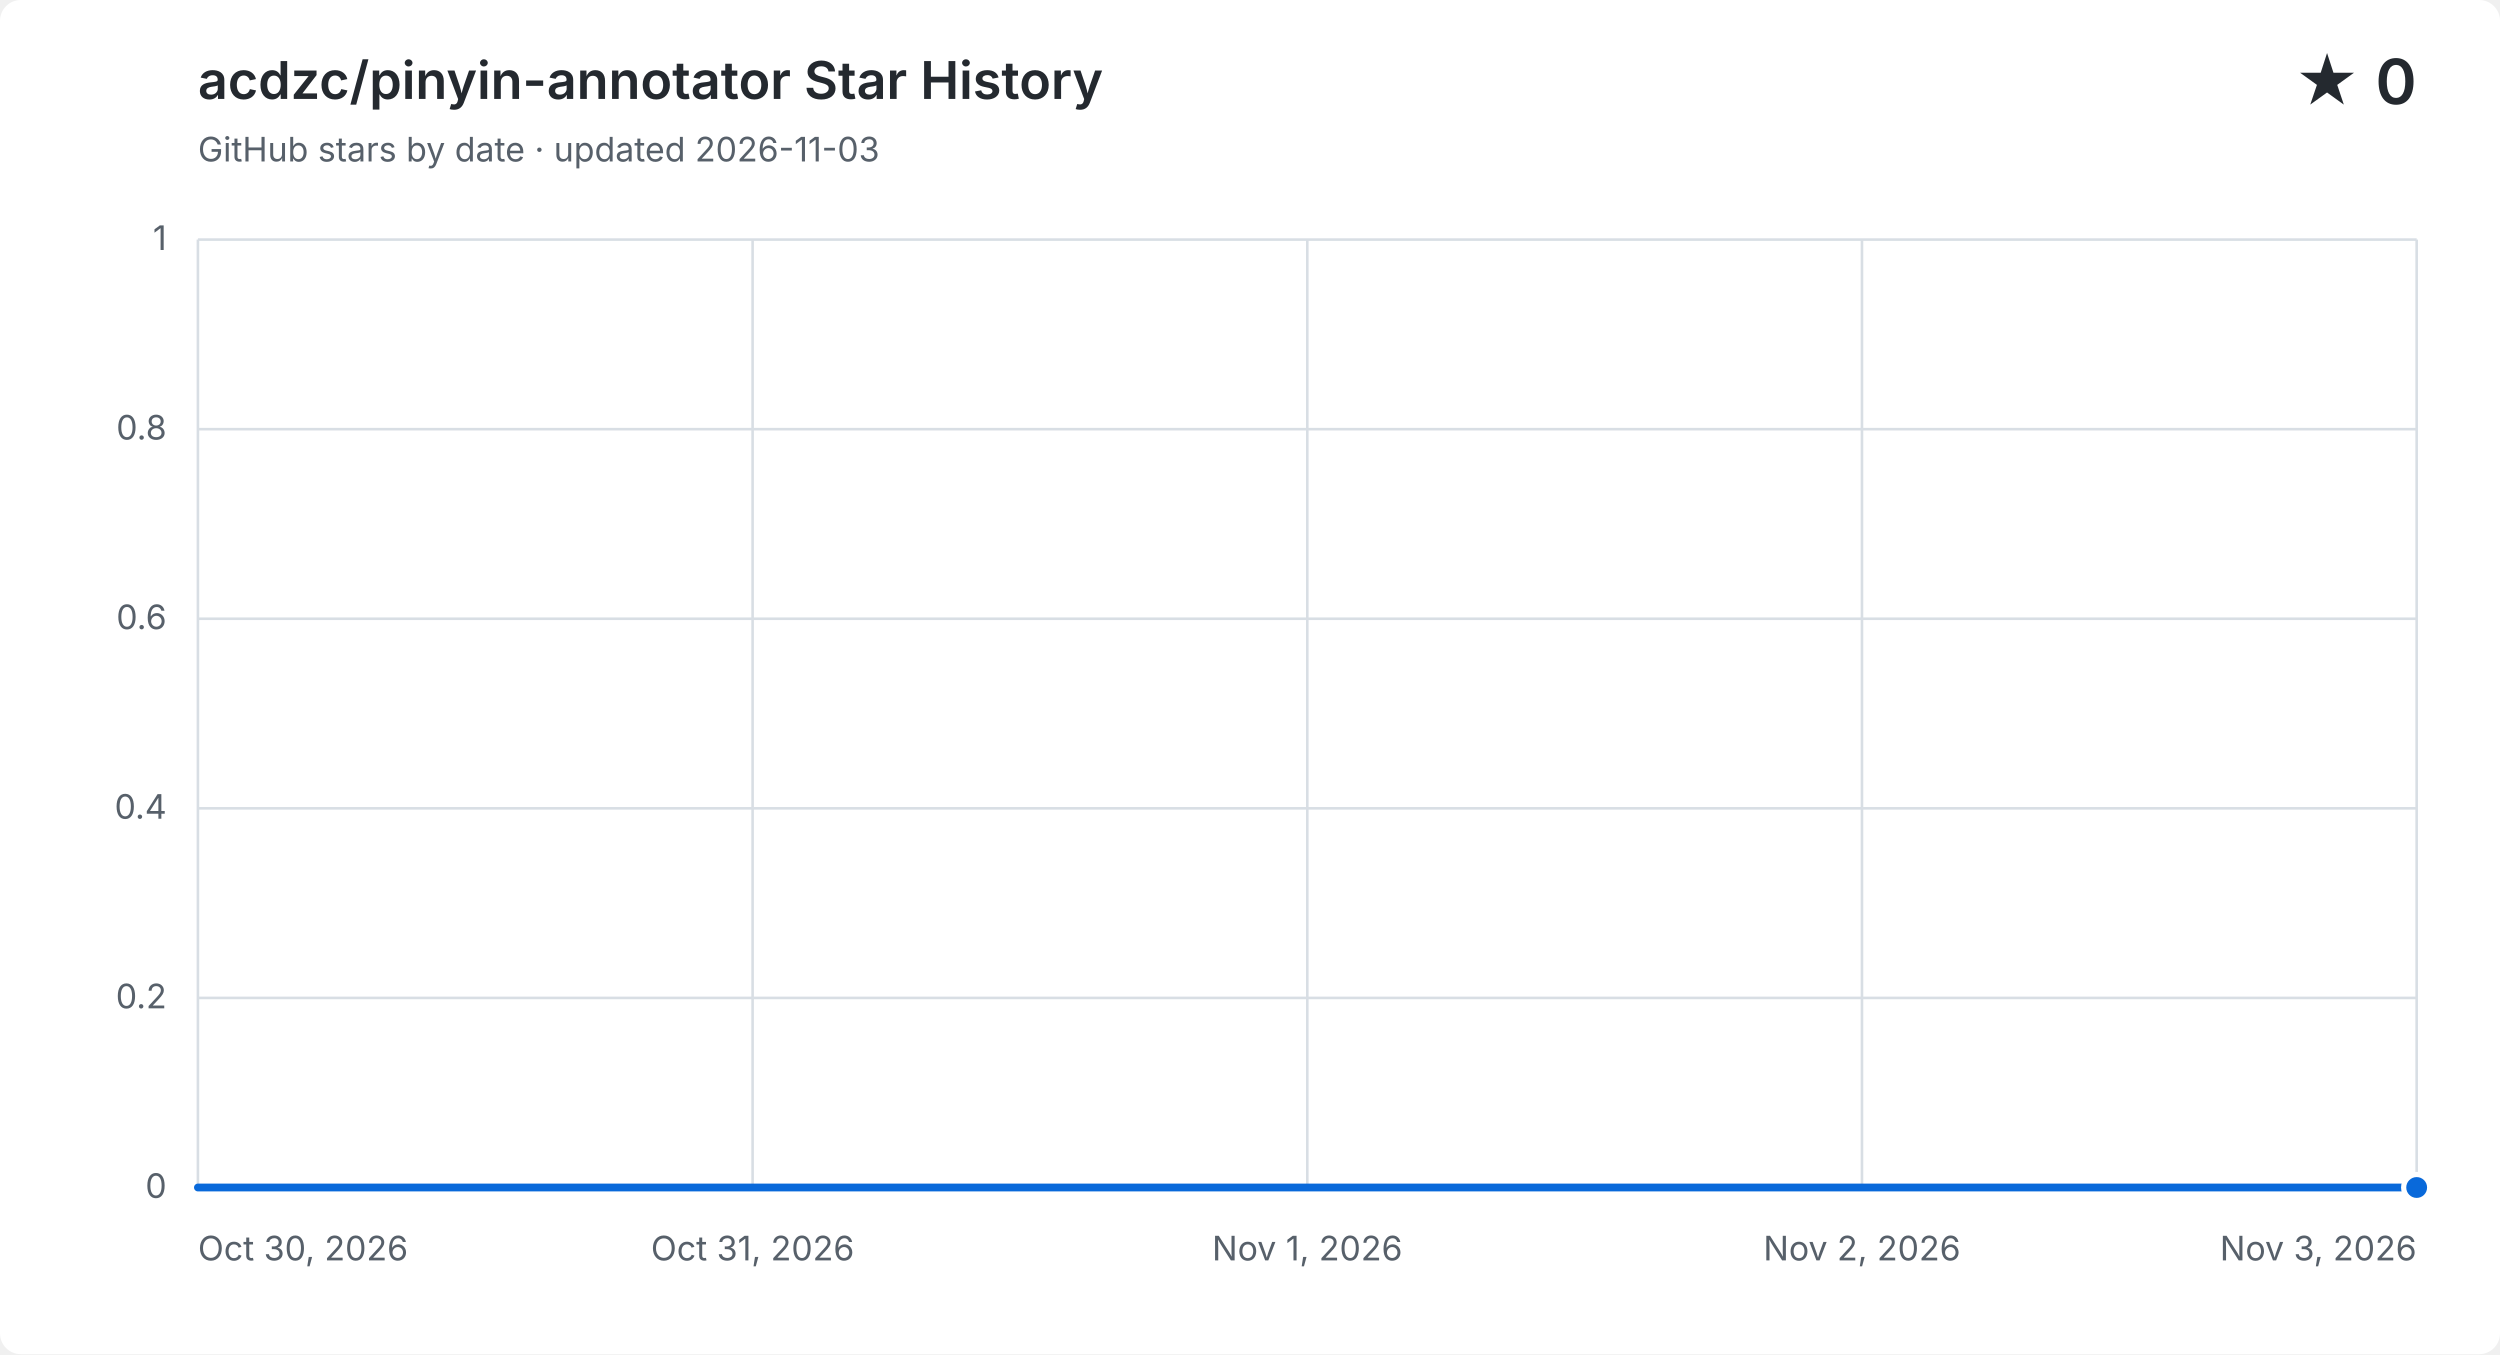
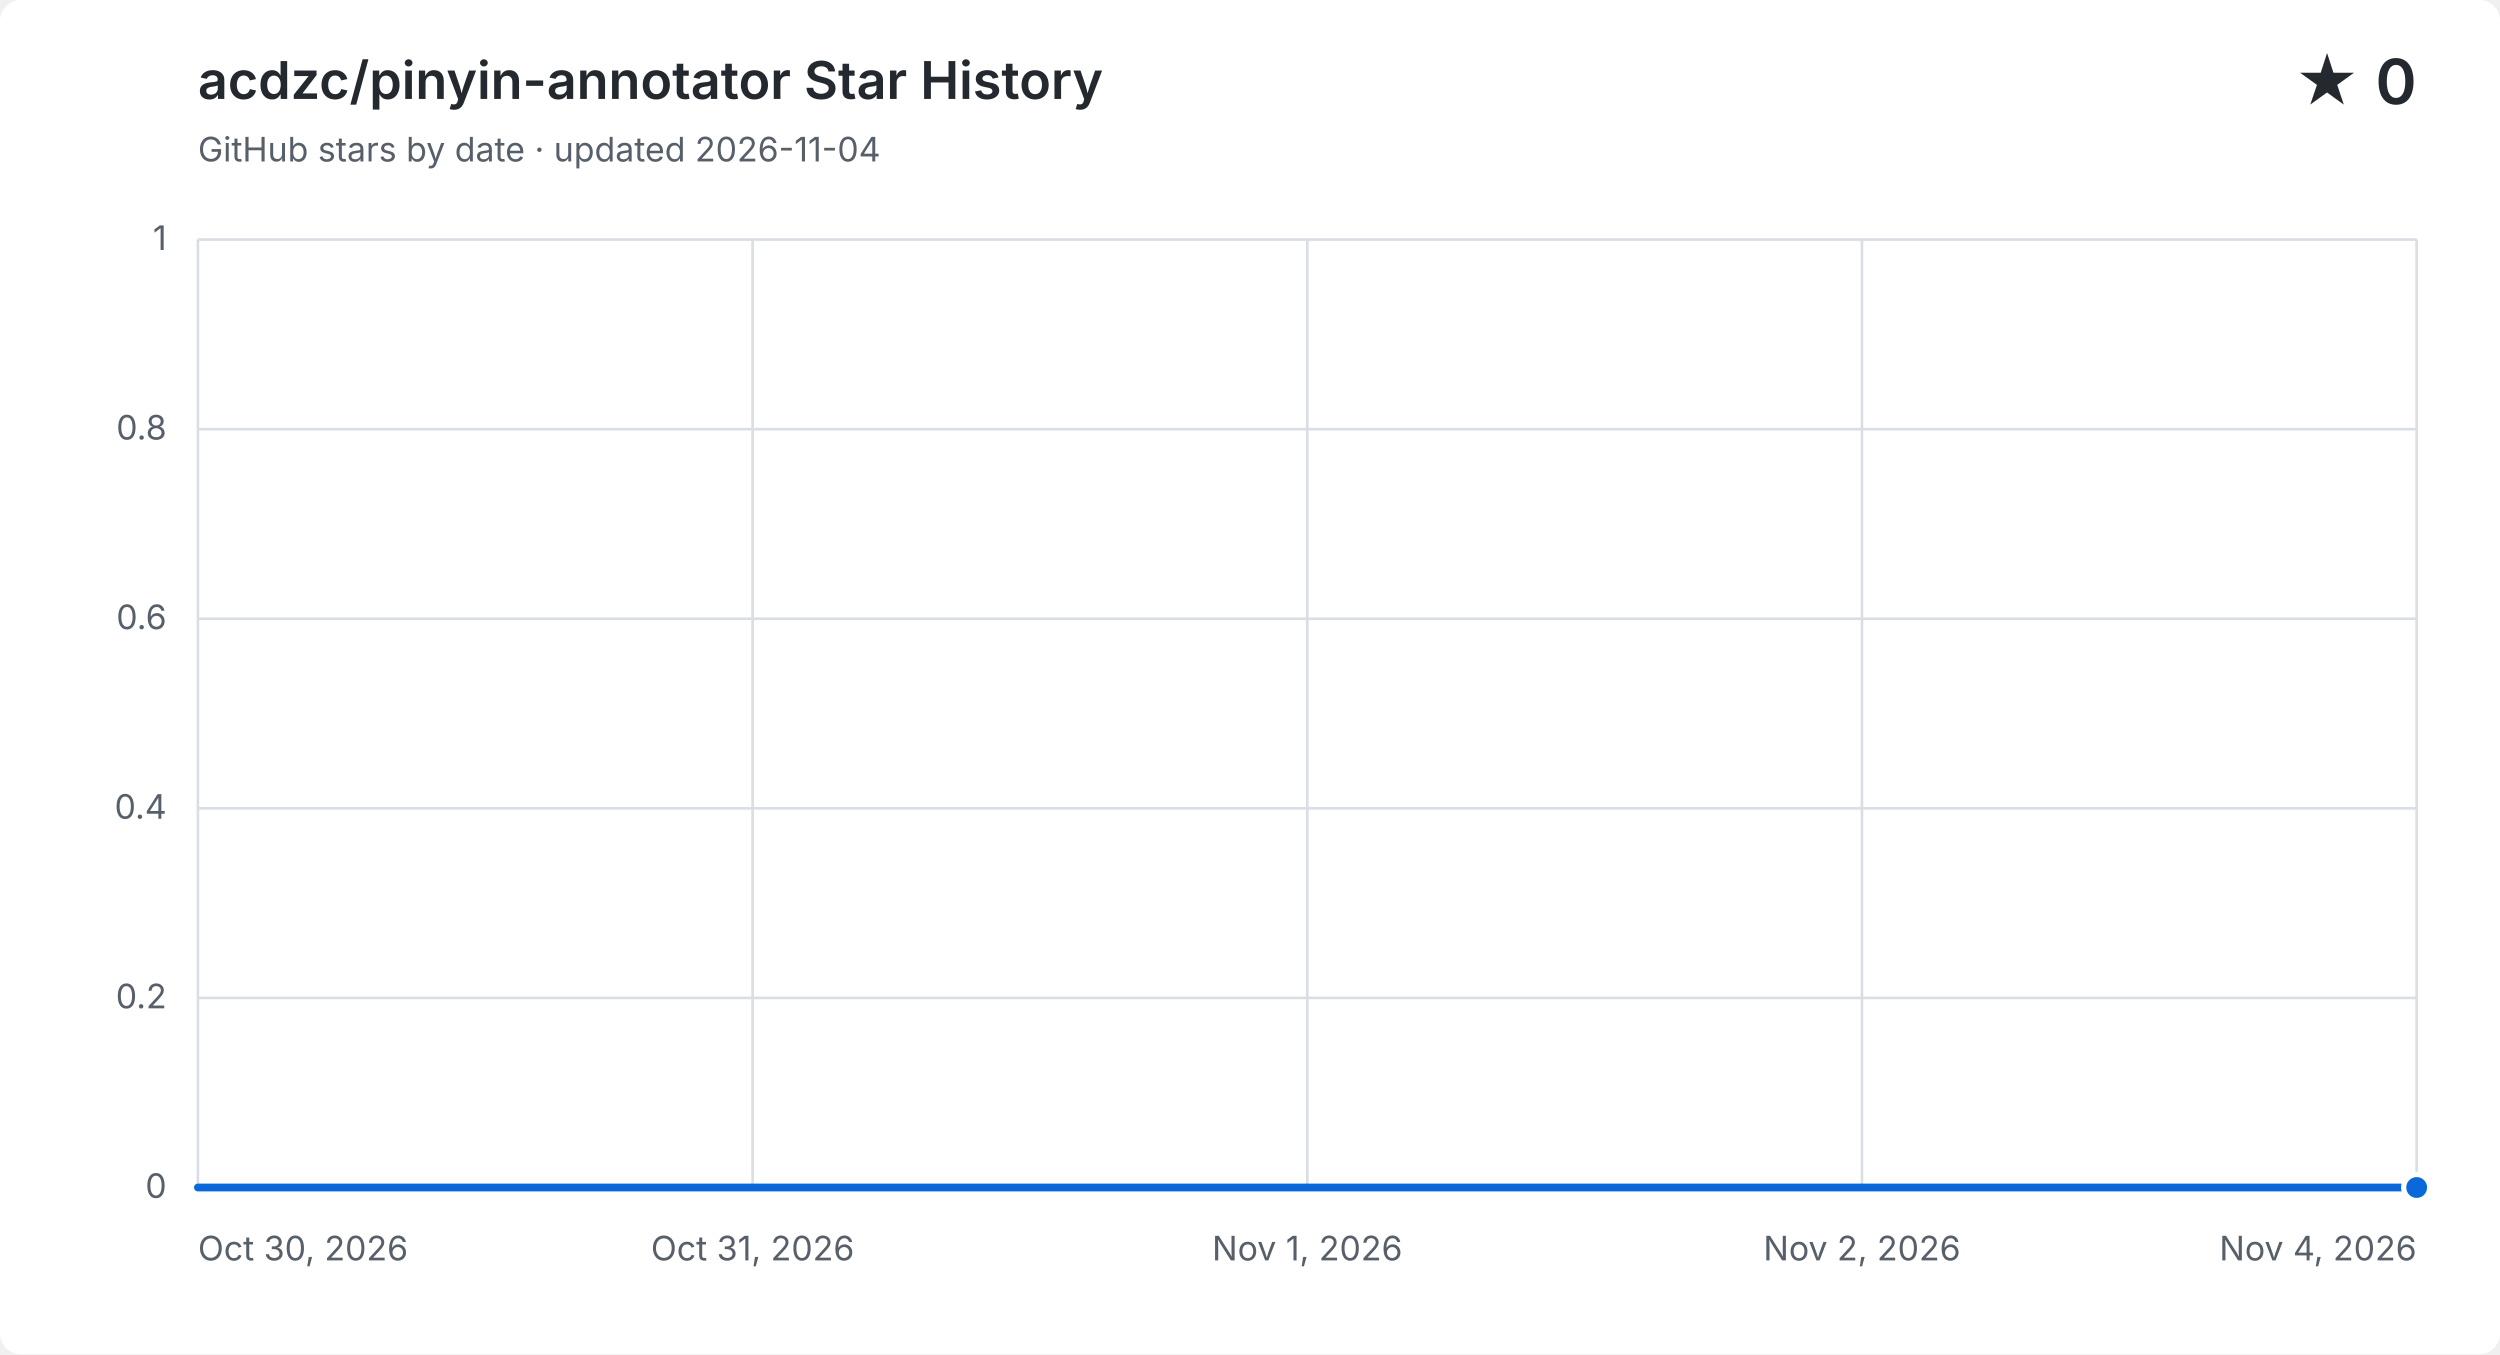
<svg xmlns="http://www.w3.org/2000/svg" width="960" height="520" viewBox="0 0 960 520" role="img" aria-labelledby="title description">
  <style>
    .background { fill: #ffffff; }
    .grid { fill: none; stroke: #d8dee4; stroke-width: 1; }
    .label, .subtitle { fill: #57606a; font: 13px -apple-system, BlinkMacSystemFont, "Segoe UI", sans-serif; }
    .heading, .value { fill: #24292f; font-family: -apple-system, BlinkMacSystemFont, "Segoe UI", sans-serif; }
    .heading { font-size: 20px; font-weight: 600; }
    .value { font-size: 24px; font-weight: 600; }
    .area { fill: #0969da; opacity: .12; }
    .line { fill: none; stroke: #0969da; stroke-linecap: round; stroke-linejoin: round; stroke-width: 3; }
    .point { fill: #0969da; stroke: #ffffff; stroke-width: 2; }
    @media (prefers-color-scheme: dark) {
      .background { fill: #0d1117; }
      .grid { stroke: #30363d; }
      .label, .subtitle { fill: #8b949e; }
      .heading, .value { fill: #f0f6fc; }
      .area { fill: #58a6ff; }
      .line { stroke: #58a6ff; }
      .point { fill: #58a6ff; stroke: #0d1117; }
    }
  </style>
  <rect class="background" width="960" height="520" rx="8" />
  <text class="heading" x="76" y="38">acdzc/pinyin-annotator Star History</text>
-   <text class="subtitle" x="76" y="62">GitHub stars by date · updated 2026-11-03</text>
+   <text class="subtitle" x="76" y="62">GitHub stars by date · updated 2026-11-04</text>
  <text class="value" x="928" y="40" text-anchor="end">★ 0</text>
  <path class="grid" d="M 76 456.0 H 928" />
  <text class="label" x="64" y="460.0" text-anchor="end">0</text>
  <path class="grid" d="M 76 383.2 H 928" />
  <text class="label" x="64" y="387.2" text-anchor="end">0.2</text>
  <path class="grid" d="M 76 310.4 H 928" />
  <text class="label" x="64" y="314.4" text-anchor="end">0.4</text>
  <path class="grid" d="M 76 237.6 H 928" />
  <text class="label" x="64" y="241.6" text-anchor="end">0.6</text>
  <path class="grid" d="M 76 164.8 H 928" />
  <text class="label" x="64" y="168.8" text-anchor="end">0.8</text>
  <path class="grid" d="M 76 92.0 H 928" />
  <text class="label" x="64" y="96.0" text-anchor="end">1</text>
  <path class="grid" d="M 76.0 92 V 456" />
  <text class="label" x="76.0" y="484" text-anchor="start">Oct 30, 2026</text>
  <path class="grid" d="M 289.0 92 V 456" />
  <text class="label" x="289.0" y="484" text-anchor="middle">Oct 31, 2026</text>
  <path class="grid" d="M 502.0 92 V 456" />
  <text class="label" x="502.0" y="484" text-anchor="middle">Nov 1, 2026</text>
  <path class="grid" d="M 715.0 92 V 456" />
  <text class="label" x="715.0" y="484" text-anchor="middle">Nov 2, 2026</text>
  <path class="grid" d="M 928.0 92 V 456" />
-   <text class="label" x="928.0" y="484" text-anchor="end">Nov 3, 2026</text>
-   <path class="area" d="M 76.0 456.0 C 147.0 456.0, 218.0 456.0, 289.0 456.0 C 360.0 456.0, 431.0 456.0, 502.0 456.0 C 573.0 456.0, 644.0 456.0, 715.0 456.0 C 786.0 456.0, 857.0 456.0, 928.0 456.0 V 456 H 76.0 Z" />
-   <path class="line" d="M 76.0 456.0 C 147.0 456.0, 218.0 456.0, 289.0 456.0 C 360.0 456.0, 431.0 456.0, 502.0 456.0 C 573.0 456.0, 644.0 456.0, 715.0 456.0 C 786.0 456.0, 857.0 456.0, 928.0 456.0" />
+   <text class="label" x="928.0" y="484" text-anchor="end">Nov 4, 2026</text>
+   <path class="area" d="M 76.0 456.0 C 132.8 456.0, 189.6 456.0, 246.4 456.0 C 303.2 456.0, 360.0 456.0, 416.8 456.0 C 473.6 456.0, 530.4 456.0, 587.2 456.0 C 644.0 456.0, 700.8 456.0, 757.6 456.0 C 814.4 456.0, 871.2 456.0, 928.0 456.0 V 456 H 76.0 Z" />
+   <path class="line" d="M 76.0 456.0 C 132.8 456.0, 189.6 456.0, 246.4 456.0 C 303.2 456.0, 360.0 456.0, 416.8 456.0 C 473.6 456.0, 530.4 456.0, 587.2 456.0 C 644.0 456.0, 700.8 456.0, 757.6 456.0 C 814.4 456.0, 871.2 456.0, 928.0 456.0" />
  <circle class="point" cx="928.0" cy="456.0" r="5" />
</svg>
